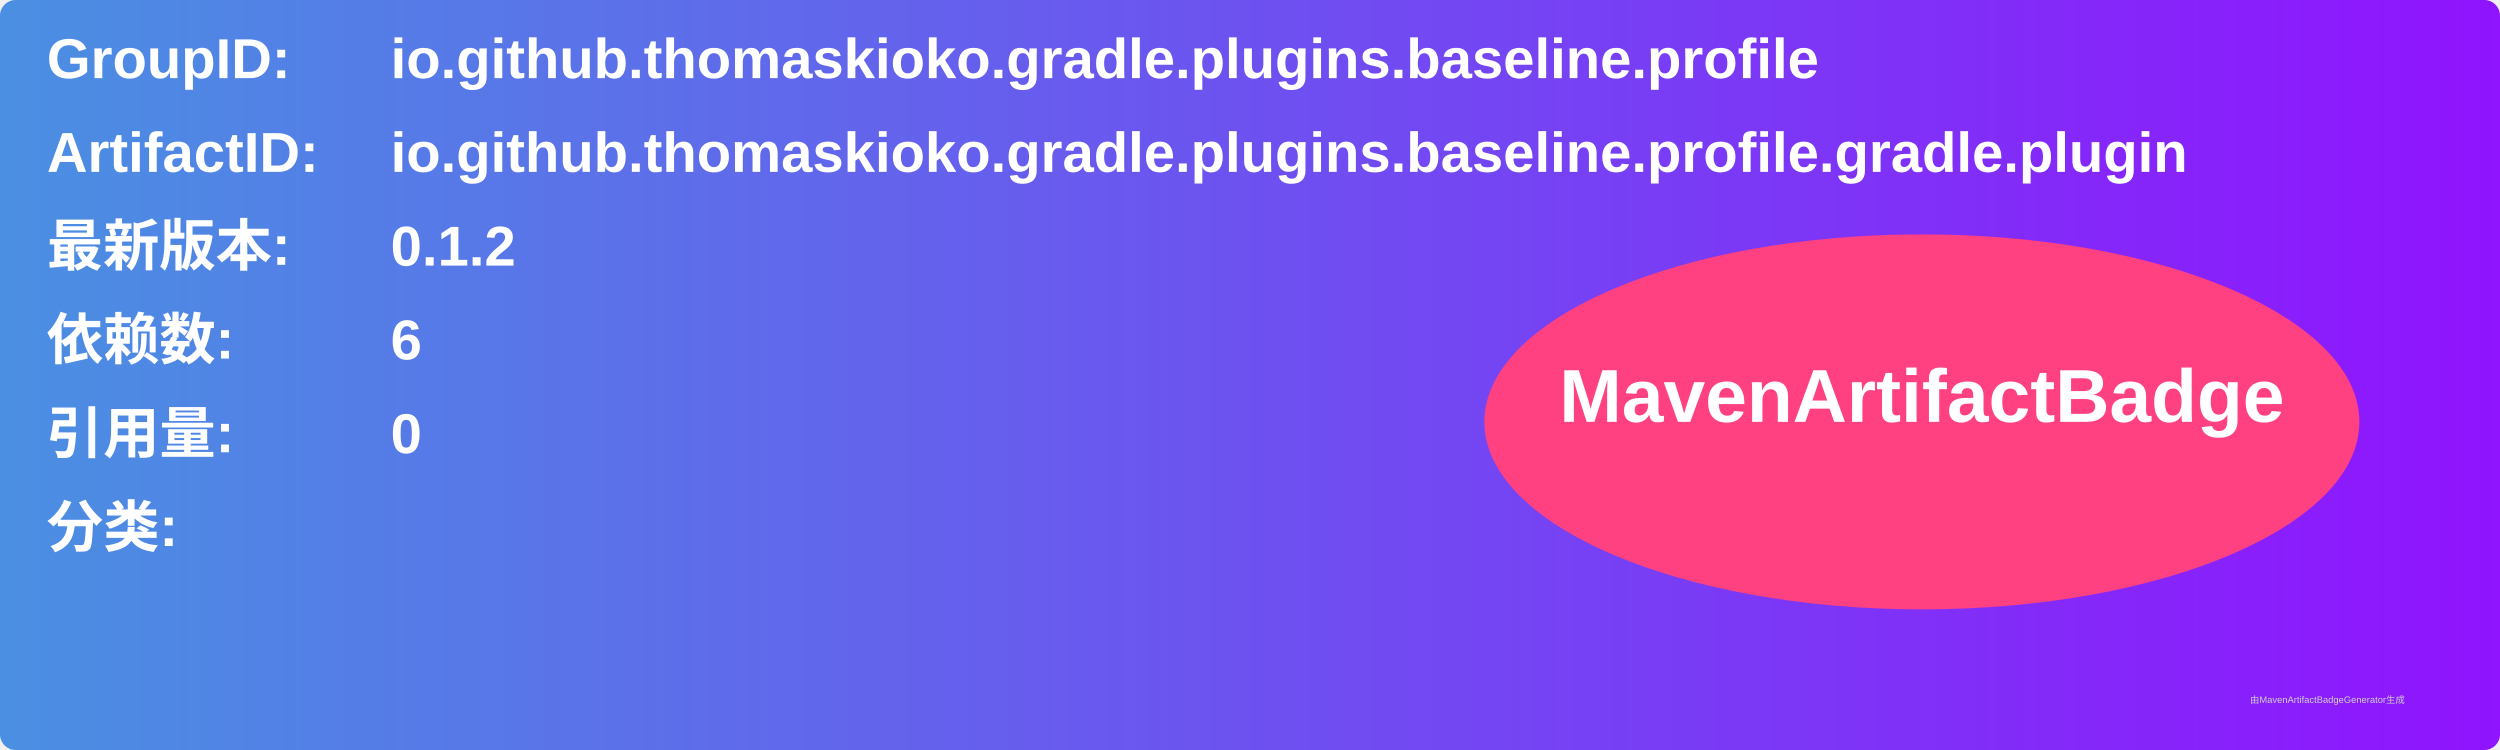
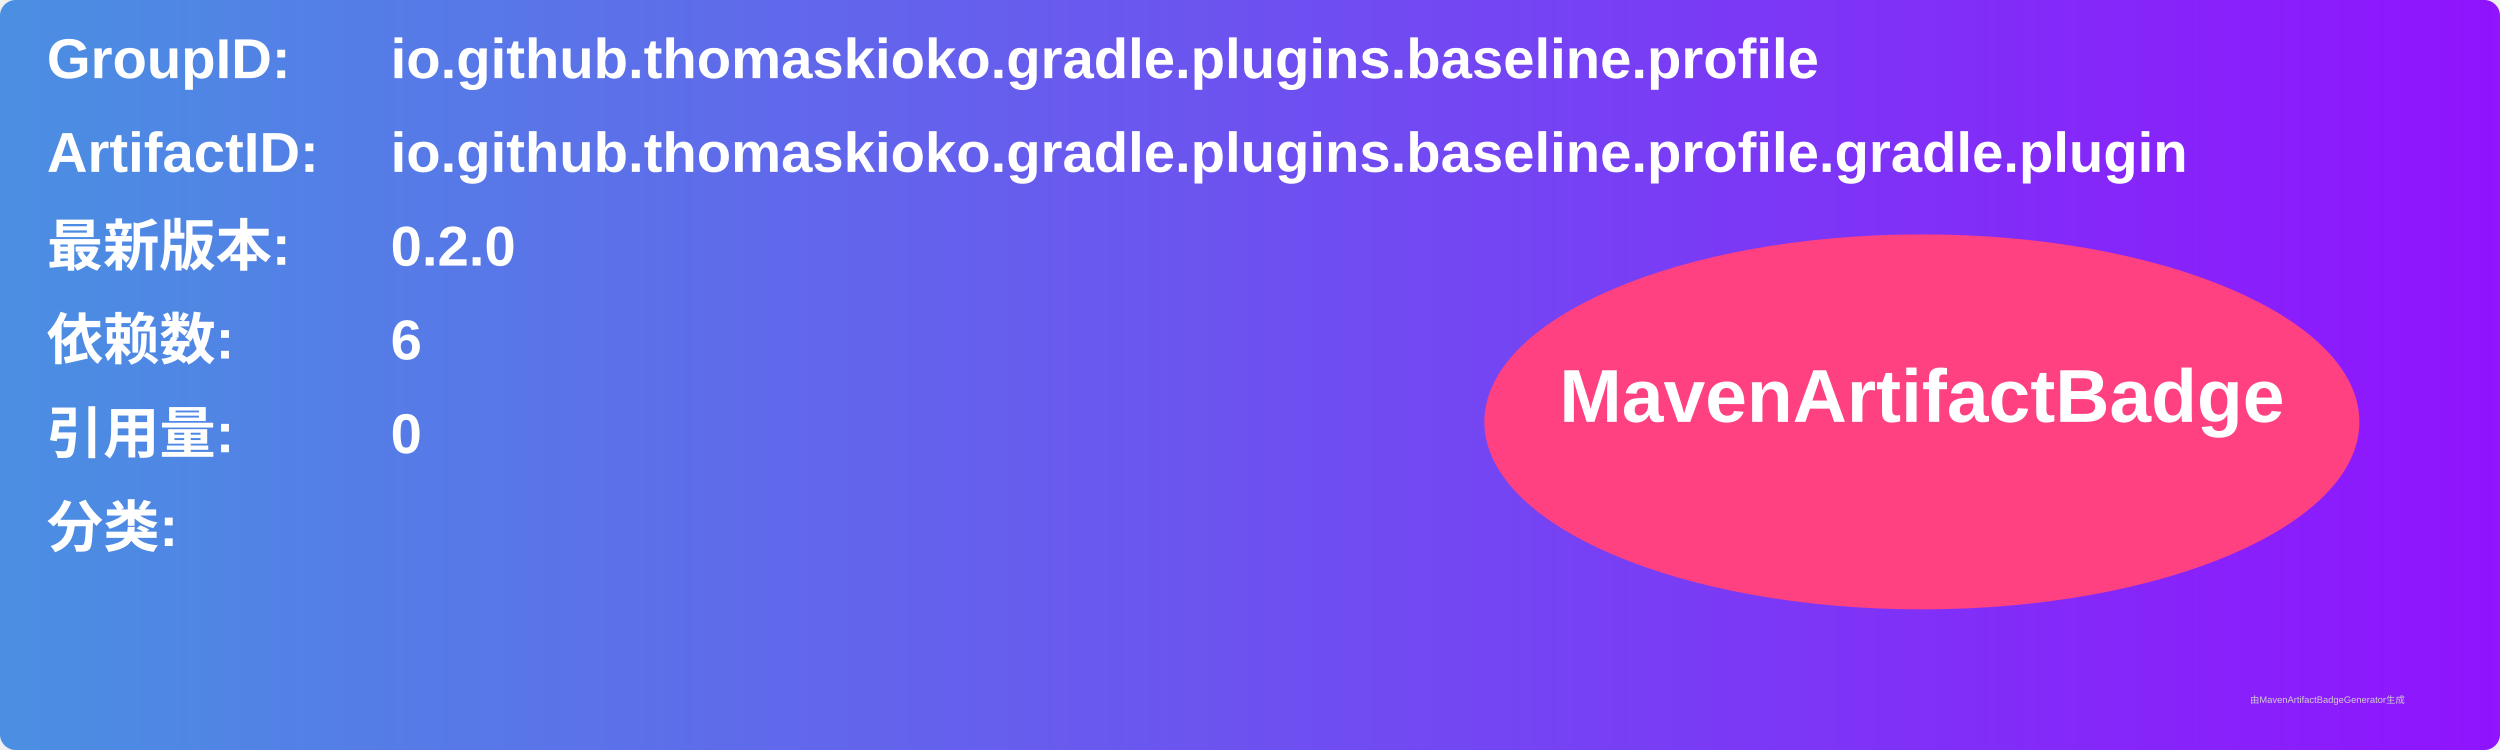
<svg xmlns="http://www.w3.org/2000/svg" width="800" height="240" viewBox="0 0 800 240">
  <linearGradient id="grad" x1="0%" y1="0%" x2="100%" y2="0%">
    <stop offset="0%" stop-color="#4a90e2" />
    <stop offset="100%" stop-color="#9013fe" />
  </linearGradient>
  <rect width="100%" height="100%" rx="5" ry="5" fill="url(#grad)" />
  <g transform="translate(15, 15)">
    <text x="0" y="10" font-family="Arial" font-size="18" fill="white" font-weight="bold" width="260">GroupID:</text>
    <text x="110" y="10" font-family="Arial" font-size="18" fill="white" font-weight="bold" width="460">io.github.thomaskioko.gradle.plugins.baseline.profile</text>
    <text x="0" y="40" font-family="Arial" font-size="18" fill="white" font-weight="bold" width="260">ArtifactID:</text>
    <text x="110" y="40" font-family="Arial" font-size="18" fill="white" font-weight="bold" width="460">io.github.thomaskioko.gradle.plugins.baseline.profile.gradle.plugin</text>
    <text x="0" y="70" font-family="Arial" font-size="18" fill="white" font-weight="bold">最新版本:</text>
    <text x="110" y="70" font-family="Arial" font-size="18" fill="white" font-weight="bold">
-       <tspan font-weight="bold">0.1.2</tspan>
+       <tspan font-weight="bold">0.2.0</tspan>
    </text>
    <text x="0" y="100" font-family="Arial" font-size="18" fill="white" font-weight="bold">依赖数: </text>
    <text x="110" y="100" font-family="Arial" font-size="18" fill="white">
      <tspan font-weight="bold">6</tspan>
    </text>
    <text x="0" y="130" font-family="Arial" font-size="18" fill="white" font-weight="bold">引用量: </text>
    <text x="110" y="130" font-family="Arial" font-size="18" fill="white">
      <tspan font-weight="bold">0</tspan>
    </text>
    <text x="0" y="160" font-family="Arial" font-size="18" fill="white" font-weight="bold">分类:</text>
    <text x="10" y="190" font-family="Arial" font-size="10" fill="white">
      <tspan font-weight="bold" />
    </text>
    <ellipse cx="600" cy="120" rx="140" ry="60" fill="#ff4081" />
    <text x="600" y="120" text-anchor="middle" font-family="Arial" font-size="24" fill="white" font-weight="bold">MavenArtifactBadge</text>
  </g>
  <text x="720" y="225" font-family="Arial" font-size="3" fill="#d0d0d0">由MavenArtifactBadgeGenerator生成</text>
</svg>
